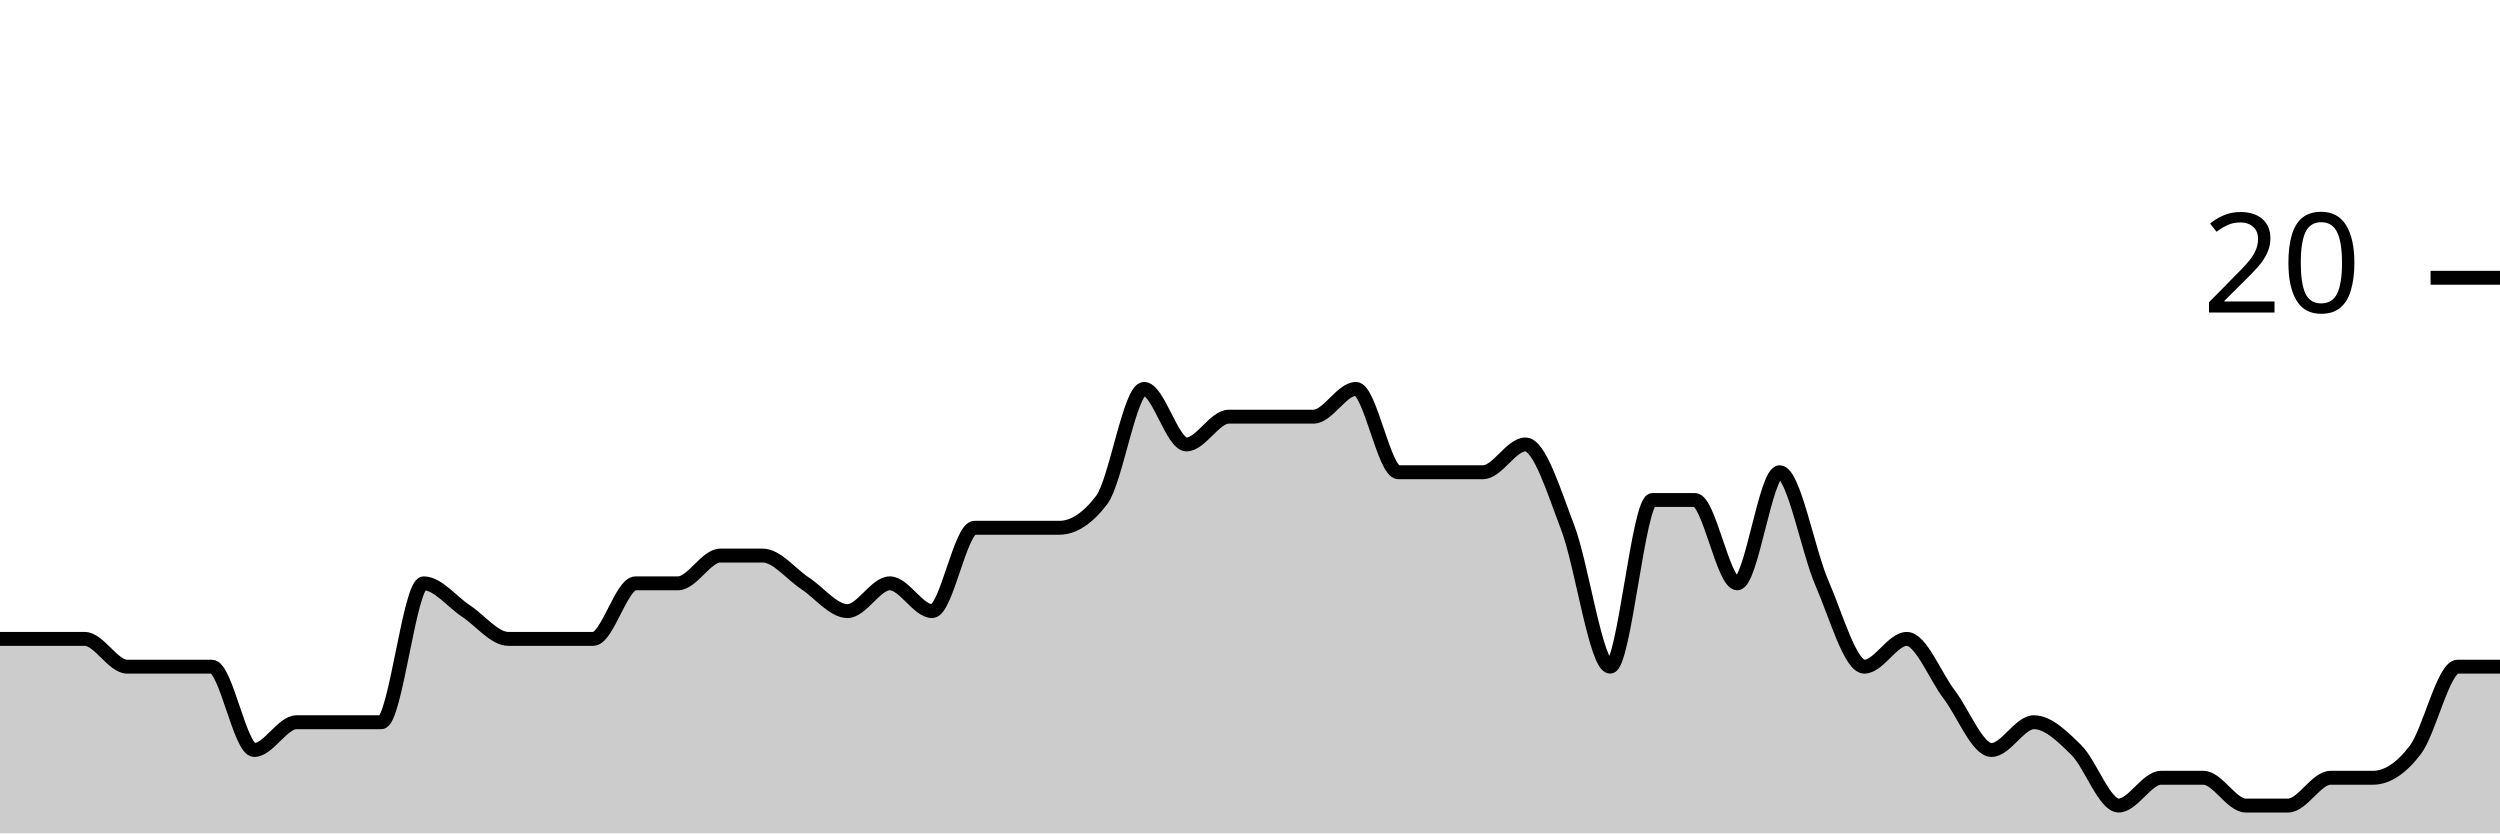
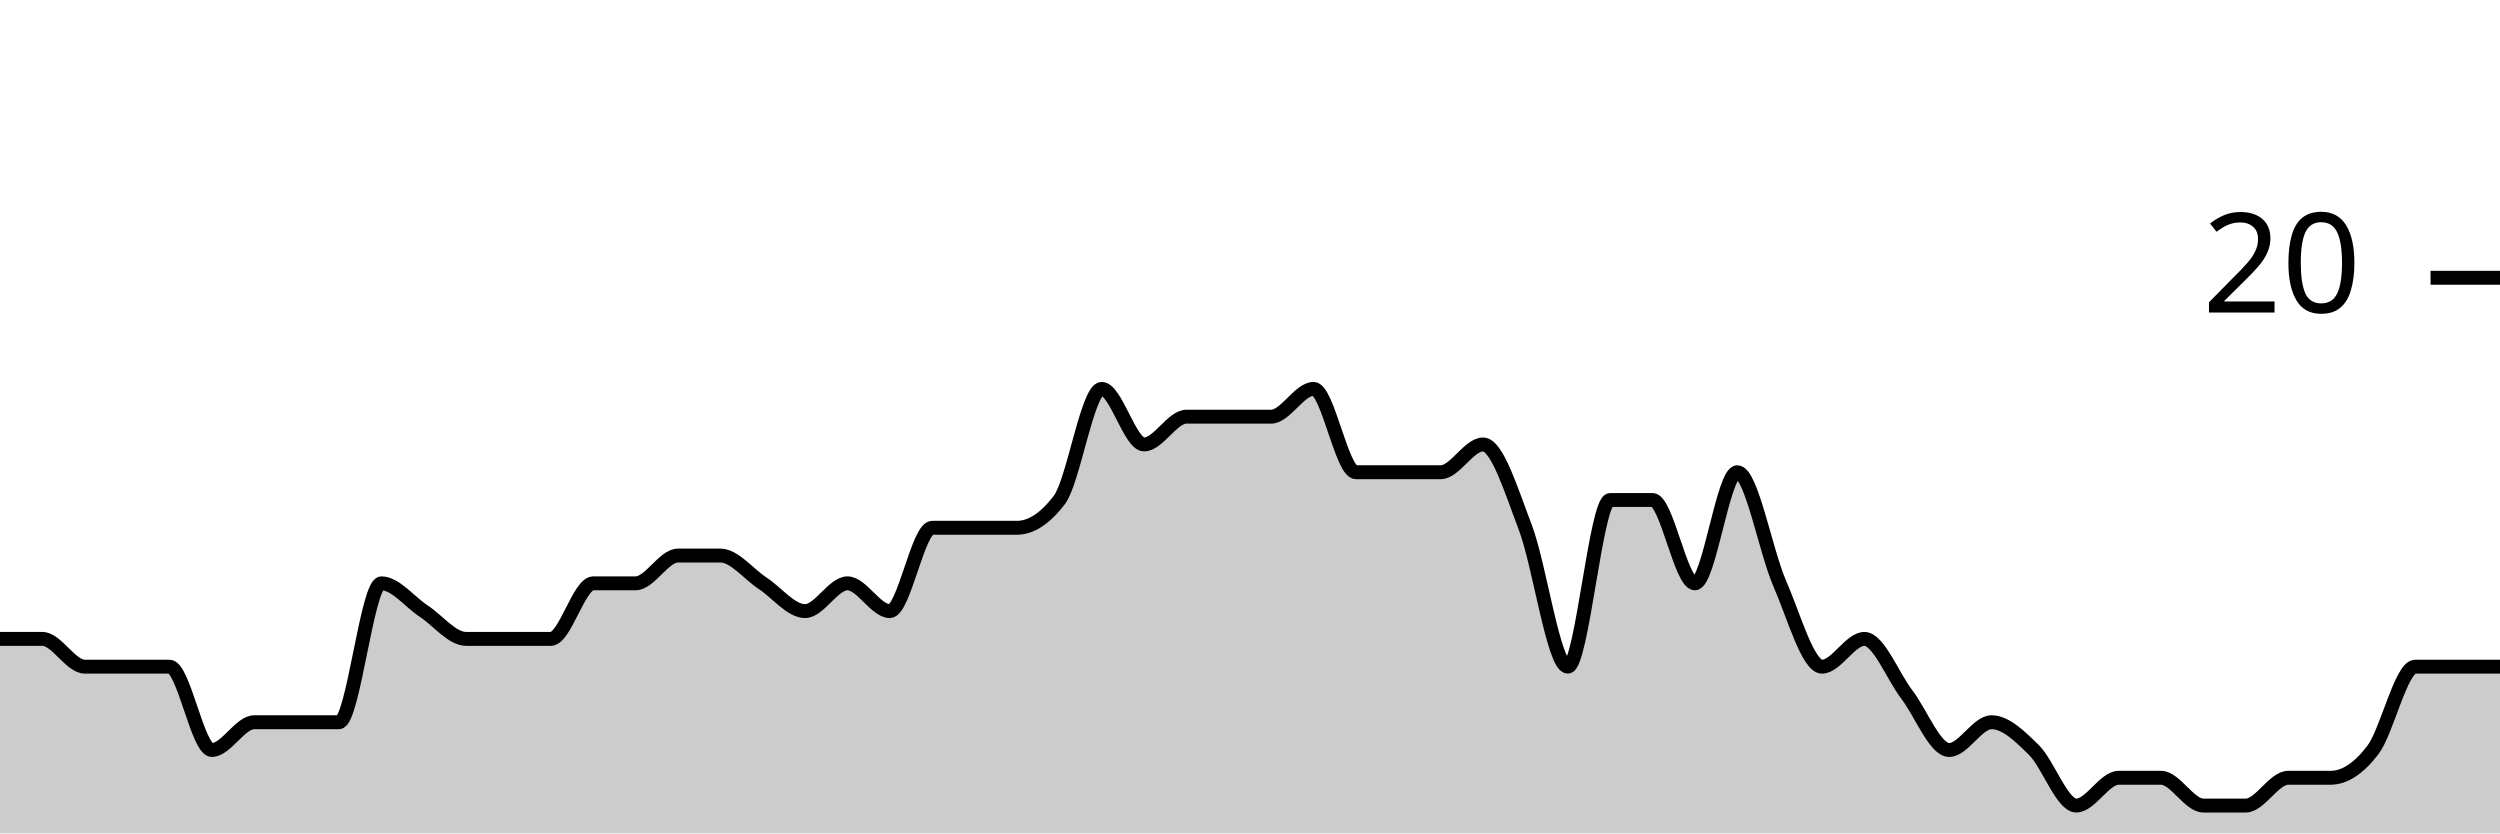
<svg xmlns="http://www.w3.org/2000/svg" viewBox="0 0 180 60">
  <g transform="translate(0,20)">
-     <path class="area" fill="rgba(0, 0, 0, 0.2)" d="M0,26C1.017,26,2.034,26,3.051,26C4.068,26,5.085,26,6.102,26C7.119,26,8.136,28,9.153,28C10.169,28,11.186,28,12.203,28C13.22,28,14.237,28,15.254,28C16.271,28,17.288,34,18.305,34C19.322,34,20.339,32,21.356,32C22.373,32,23.39,32,24.407,32C25.424,32,26.441,32,27.458,32C28.475,32,29.492,22,30.508,22C31.525,22,32.542,23.333,33.559,24C34.576,24.667,35.593,26,36.61,26C37.627,26,38.644,26,39.661,26C40.678,26,41.695,26,42.712,26C43.729,26,44.746,22,45.763,22C46.78,22,47.797,22,48.814,22C49.831,22,50.847,20,51.864,20C52.881,20,53.898,20,54.915,20C55.932,20,56.949,21.333,57.966,22C58.983,22.667,60,24,61.017,24C62.034,24,63.051,22,64.068,22C65.085,22,66.102,24,67.119,24C68.136,24,69.153,18,70.169,18C71.186,18,72.203,18,73.22,18C74.237,18,75.254,18,76.271,18C77.288,18,78.305,17.333,79.322,16C80.339,14.667,81.356,8,82.373,8C83.39,8,84.407,12,85.424,12C86.441,12,87.458,10,88.475,10C89.492,10,90.508,10,91.525,10C92.542,10,93.559,10,94.576,10C95.593,10,96.61,8,97.627,8C98.644,8,99.661,14,100.678,14C101.695,14,102.712,14,103.729,14C104.746,14,105.763,14,106.78,14C107.797,14,108.814,12,109.831,12C110.847,12,111.864,15.333,112.881,18C113.898,20.667,114.915,28,115.932,28C116.949,28,117.966,16,118.983,16C120,16,121.017,16,122.034,16C123.051,16,124.068,22,125.085,22C126.102,22,127.119,14,128.136,14C129.153,14,130.169,19.667,131.186,22C132.203,24.333,133.22,28,134.237,28C135.254,28,136.271,26,137.288,26C138.305,26,139.322,28.667,140.339,30C141.356,31.333,142.373,34,143.39,34C144.407,34,145.424,32,146.441,32C147.458,32,148.475,33,149.492,34C150.508,35,151.525,38,152.542,38C153.559,38,154.576,36,155.593,36C156.61,36,157.627,36,158.644,36C159.661,36,160.678,38,161.695,38C162.712,38,163.729,38,164.746,38C165.763,38,166.78,36,167.797,36C168.814,36,169.831,36,170.847,36C171.864,36,172.881,35.333,173.898,34C174.915,32.667,175.932,28,176.949,28C177.966,28,178.983,28,180,28L180,40C178.983,40,177.966,40,176.949,40C175.932,40,174.915,40,173.898,40C172.881,40,171.864,40,170.847,40C169.831,40,168.814,40,167.797,40C166.78,40,165.763,40,164.746,40C163.729,40,162.712,40,161.695,40C160.678,40,159.661,40,158.644,40C157.627,40,156.61,40,155.593,40C154.576,40,153.559,40,152.542,40C151.525,40,150.508,40,149.492,40C148.475,40,147.458,40,146.441,40C145.424,40,144.407,40,143.39,40C142.373,40,141.356,40,140.339,40C139.322,40,138.305,40,137.288,40C136.271,40,135.254,40,134.237,40C133.22,40,132.203,40,131.186,40C130.169,40,129.153,40,128.136,40C127.119,40,126.102,40,125.085,40C124.068,40,123.051,40,122.034,40C121.017,40,120,40,118.983,40C117.966,40,116.949,40,115.932,40C114.915,40,113.898,40,112.881,40C111.864,40,110.847,40,109.831,40C108.814,40,107.797,40,106.78,40C105.763,40,104.746,40,103.729,40C102.712,40,101.695,40,100.678,40C99.661,40,98.644,40,97.627,40C96.61,40,95.593,40,94.576,40C93.559,40,92.542,40,91.525,40C90.508,40,89.492,40,88.475,40C87.458,40,86.441,40,85.424,40C84.407,40,83.39,40,82.373,40C81.356,40,80.339,40,79.322,40C78.305,40,77.288,40,76.271,40C75.254,40,74.237,40,73.22,40C72.203,40,71.186,40,70.169,40C69.153,40,68.136,40,67.119,40C66.102,40,65.085,40,64.068,40C63.051,40,62.034,40,61.017,40C60,40,58.983,40,57.966,40C56.949,40,55.932,40,54.915,40C53.898,40,52.881,40,51.864,40C50.847,40,49.831,40,48.814,40C47.797,40,46.78,40,45.763,40C44.746,40,43.729,40,42.712,40C41.695,40,40.678,40,39.661,40C38.644,40,37.627,40,36.61,40C35.593,40,34.576,40,33.559,40C32.542,40,31.525,40,30.508,40C29.492,40,28.475,40,27.458,40C26.441,40,25.424,40,24.407,40C23.39,40,22.373,40,21.356,40C20.339,40,19.322,40,18.305,40C17.288,40,16.271,40,15.254,40C14.237,40,13.22,40,12.203,40C11.186,40,10.169,40,9.153,40C8.136,40,7.119,40,6.102,40C5.085,40,4.068,40,3.051,40C2.034,40,1.017,40,0,40Z" />
-     <path class="line" stroke="black" fill="none" d="M0,26C1.017,26,2.034,26,3.051,26C4.068,26,5.085,26,6.102,26C7.119,26,8.136,28,9.153,28C10.169,28,11.186,28,12.203,28C13.22,28,14.237,28,15.254,28C16.271,28,17.288,34,18.305,34C19.322,34,20.339,32,21.356,32C22.373,32,23.39,32,24.407,32C25.424,32,26.441,32,27.458,32C28.475,32,29.492,22,30.508,22C31.525,22,32.542,23.333,33.559,24C34.576,24.667,35.593,26,36.61,26C37.627,26,38.644,26,39.661,26C40.678,26,41.695,26,42.712,26C43.729,26,44.746,22,45.763,22C46.78,22,47.797,22,48.814,22C49.831,22,50.847,20,51.864,20C52.881,20,53.898,20,54.915,20C55.932,20,56.949,21.333,57.966,22C58.983,22.667,60,24,61.017,24C62.034,24,63.051,22,64.068,22C65.085,22,66.102,24,67.119,24C68.136,24,69.153,18,70.169,18C71.186,18,72.203,18,73.22,18C74.237,18,75.254,18,76.271,18C77.288,18,78.305,17.333,79.322,16C80.339,14.667,81.356,8,82.373,8C83.39,8,84.407,12,85.424,12C86.441,12,87.458,10,88.475,10C89.492,10,90.508,10,91.525,10C92.542,10,93.559,10,94.576,10C95.593,10,96.61,8,97.627,8C98.644,8,99.661,14,100.678,14C101.695,14,102.712,14,103.729,14C104.746,14,105.763,14,106.78,14C107.797,14,108.814,12,109.831,12C110.847,12,111.864,15.333,112.881,18C113.898,20.667,114.915,28,115.932,28C116.949,28,117.966,16,118.983,16C120,16,121.017,16,122.034,16C123.051,16,124.068,22,125.085,22C126.102,22,127.119,14,128.136,14C129.153,14,130.169,19.667,131.186,22C132.203,24.333,133.22,28,134.237,28C135.254,28,136.271,26,137.288,26C138.305,26,139.322,28.667,140.339,30C141.356,31.333,142.373,34,143.39,34C144.407,34,145.424,32,146.441,32C147.458,32,148.475,33,149.492,34C150.508,35,151.525,38,152.542,38C153.559,38,154.576,36,155.593,36C156.61,36,157.627,36,158.644,36C159.661,36,160.678,38,161.695,38C162.712,38,163.729,38,164.746,38C165.763,38,166.78,36,167.797,36C168.814,36,169.831,36,170.847,36C171.864,36,172.881,35.333,173.898,34C174.915,32.667,175.932,28,176.949,28C177.966,28,178.983,28,180,28" />
+     <path class="area" fill="rgba(0, 0, 0, 0.2)" d="M0,26C1.017,26,2.034,26,3.051,26C4.068,26,5.085,28,6.102,28C7.119,28,8.136,28,9.153,28C10.169,28,11.186,28,12.203,28C13.22,28,14.237,34,15.254,34C16.271,34,17.288,32,18.305,32C19.322,32,20.339,32,21.356,32C22.373,32,23.39,32,24.407,32C25.424,32,26.441,22,27.458,22C28.475,22,29.492,23.333,30.508,24C31.525,24.667,32.542,26,33.559,26C34.576,26,35.593,26,36.61,26C37.627,26,38.644,26,39.661,26C40.678,26,41.695,22,42.712,22C43.729,22,44.746,22,45.763,22C46.78,22,47.797,20,48.814,20C49.831,20,50.847,20,51.864,20C52.881,20,53.898,21.333,54.915,22C55.932,22.667,56.949,24,57.966,24C58.983,24,60,22,61.017,22C62.034,22,63.051,24,64.068,24C65.085,24,66.102,18,67.119,18C68.136,18,69.153,18,70.169,18C71.186,18,72.203,18,73.22,18C74.237,18,75.254,17.333,76.271,16C77.288,14.667,78.305,8,79.322,8C80.339,8,81.356,12,82.373,12C83.39,12,84.407,10,85.424,10C86.441,10,87.458,10,88.475,10C89.492,10,90.508,10,91.525,10C92.542,10,93.559,8,94.576,8C95.593,8,96.61,14,97.627,14C98.644,14,99.661,14,100.678,14C101.695,14,102.712,14,103.729,14C104.746,14,105.763,12,106.78,12C107.797,12,108.814,15.333,109.831,18C110.847,20.667,111.864,28,112.881,28C113.898,28,114.915,16,115.932,16C116.949,16,117.966,16,118.983,16C120,16,121.017,22,122.034,22C123.051,22,124.068,14,125.085,14C126.102,14,127.119,19.667,128.136,22C129.153,24.333,130.169,28,131.186,28C132.203,28,133.22,26,134.237,26C135.254,26,136.271,28.667,137.288,30C138.305,31.333,139.322,34,140.339,34C141.356,34,142.373,32,143.39,32C144.407,32,145.424,33,146.441,34C147.458,35,148.475,38,149.492,38C150.508,38,151.525,36,152.542,36C153.559,36,154.576,36,155.593,36C156.61,36,157.627,38,158.644,38C159.661,38,160.678,38,161.695,38C162.712,38,163.729,36,164.746,36C165.763,36,166.78,36,167.797,36C168.814,36,169.831,35.333,170.847,34C171.864,32.667,172.881,28,173.898,28C174.915,28,175.932,28,176.949,28C177.966,28,178.983,28,180,28L180,40C178.983,40,177.966,40,176.949,40C175.932,40,174.915,40,173.898,40C172.881,40,171.864,40,170.847,40C169.831,40,168.814,40,167.797,40C166.78,40,165.763,40,164.746,40C163.729,40,162.712,40,161.695,40C160.678,40,159.661,40,158.644,40C157.627,40,156.61,40,155.593,40C154.576,40,153.559,40,152.542,40C151.525,40,150.508,40,149.492,40C148.475,40,147.458,40,146.441,40C145.424,40,144.407,40,143.39,40C142.373,40,141.356,40,140.339,40C139.322,40,138.305,40,137.288,40C136.271,40,135.254,40,134.237,40C133.22,40,132.203,40,131.186,40C130.169,40,129.153,40,128.136,40C127.119,40,126.102,40,125.085,40C124.068,40,123.051,40,122.034,40C121.017,40,120,40,118.983,40C117.966,40,116.949,40,115.932,40C114.915,40,113.898,40,112.881,40C111.864,40,110.847,40,109.831,40C108.814,40,107.797,40,106.78,40C105.763,40,104.746,40,103.729,40C102.712,40,101.695,40,100.678,40C99.661,40,98.644,40,97.627,40C96.61,40,95.593,40,94.576,40C93.559,40,92.542,40,91.525,40C90.508,40,89.492,40,88.475,40C87.458,40,86.441,40,85.424,40C84.407,40,83.39,40,82.373,40C81.356,40,80.339,40,79.322,40C78.305,40,77.288,40,76.271,40C75.254,40,74.237,40,73.22,40C72.203,40,71.186,40,70.169,40C69.153,40,68.136,40,67.119,40C66.102,40,65.085,40,64.068,40C63.051,40,62.034,40,61.017,40C60,40,58.983,40,57.966,40C56.949,40,55.932,40,54.915,40C53.898,40,52.881,40,51.864,40C50.847,40,49.831,40,48.814,40C47.797,40,46.78,40,45.763,40C44.746,40,43.729,40,42.712,40C41.695,40,40.678,40,39.661,40C38.644,40,37.627,40,36.61,40C35.593,40,34.576,40,33.559,40C32.542,40,31.525,40,30.508,40C29.492,40,28.475,40,27.458,40C26.441,40,25.424,40,24.407,40C23.39,40,22.373,40,21.356,40C20.339,40,19.322,40,18.305,40C17.288,40,16.271,40,15.254,40C14.237,40,13.22,40,12.203,40C11.186,40,10.169,40,9.153,40C8.136,40,7.119,40,6.102,40C5.085,40,4.068,40,3.051,40C2.034,40,1.017,40,0,40Z" />
+     <path class="line" stroke="black" fill="none" d="M0,26C1.017,26,2.034,26,3.051,26C4.068,26,5.085,28,6.102,28C7.119,28,8.136,28,9.153,28C10.169,28,11.186,28,12.203,28C13.22,28,14.237,34,15.254,34C16.271,34,17.288,32,18.305,32C19.322,32,20.339,32,21.356,32C22.373,32,23.39,32,24.407,32C25.424,32,26.441,22,27.458,22C28.475,22,29.492,23.333,30.508,24C31.525,24.667,32.542,26,33.559,26C34.576,26,35.593,26,36.61,26C37.627,26,38.644,26,39.661,26C40.678,26,41.695,22,42.712,22C43.729,22,44.746,22,45.763,22C46.78,22,47.797,20,48.814,20C49.831,20,50.847,20,51.864,20C52.881,20,53.898,21.333,54.915,22C55.932,22.667,56.949,24,57.966,24C58.983,24,60,22,61.017,22C62.034,22,63.051,24,64.068,24C65.085,24,66.102,18,67.119,18C68.136,18,69.153,18,70.169,18C71.186,18,72.203,18,73.22,18C74.237,18,75.254,17.333,76.271,16C77.288,14.667,78.305,8,79.322,8C80.339,8,81.356,12,82.373,12C83.39,12,84.407,10,85.424,10C86.441,10,87.458,10,88.475,10C89.492,10,90.508,10,91.525,10C92.542,10,93.559,8,94.576,8C95.593,8,96.61,14,97.627,14C98.644,14,99.661,14,100.678,14C101.695,14,102.712,14,103.729,14C104.746,14,105.763,12,106.78,12C107.797,12,108.814,15.333,109.831,18C110.847,20.667,111.864,28,112.881,28C113.898,28,114.915,16,115.932,16C116.949,16,117.966,16,118.983,16C120,16,121.017,22,122.034,22C123.051,22,124.068,14,125.085,14C126.102,14,127.119,19.667,128.136,22C129.153,24.333,130.169,28,131.186,28C132.203,28,133.22,26,134.237,26C135.254,26,136.271,28.667,137.288,30C138.305,31.333,139.322,34,140.339,34C141.356,34,142.373,32,143.39,32C144.407,32,145.424,33,146.441,34C147.458,35,148.475,38,149.492,38C150.508,38,151.525,36,152.542,36C153.559,36,154.576,36,155.593,36C156.61,36,157.627,38,158.644,38C159.661,38,160.678,38,161.695,38C162.712,38,163.729,36,164.746,36C165.763,36,166.78,36,167.797,36C168.814,36,169.831,35.333,170.847,34C171.864,32.667,172.881,28,173.898,28C174.915,28,175.932,28,176.949,28C177.966,28,178.983,28,180,28" />
    <path class="axis-ceiling" stroke-width="1" stroke="black" fill="none" d="M175,0L180,0" />
    <text class="axis-ceiling-label" font-family="sans-serif" text-anchor="end" font-size="10px" x="170" y="2.5">20</text>
  </g>
</svg>
